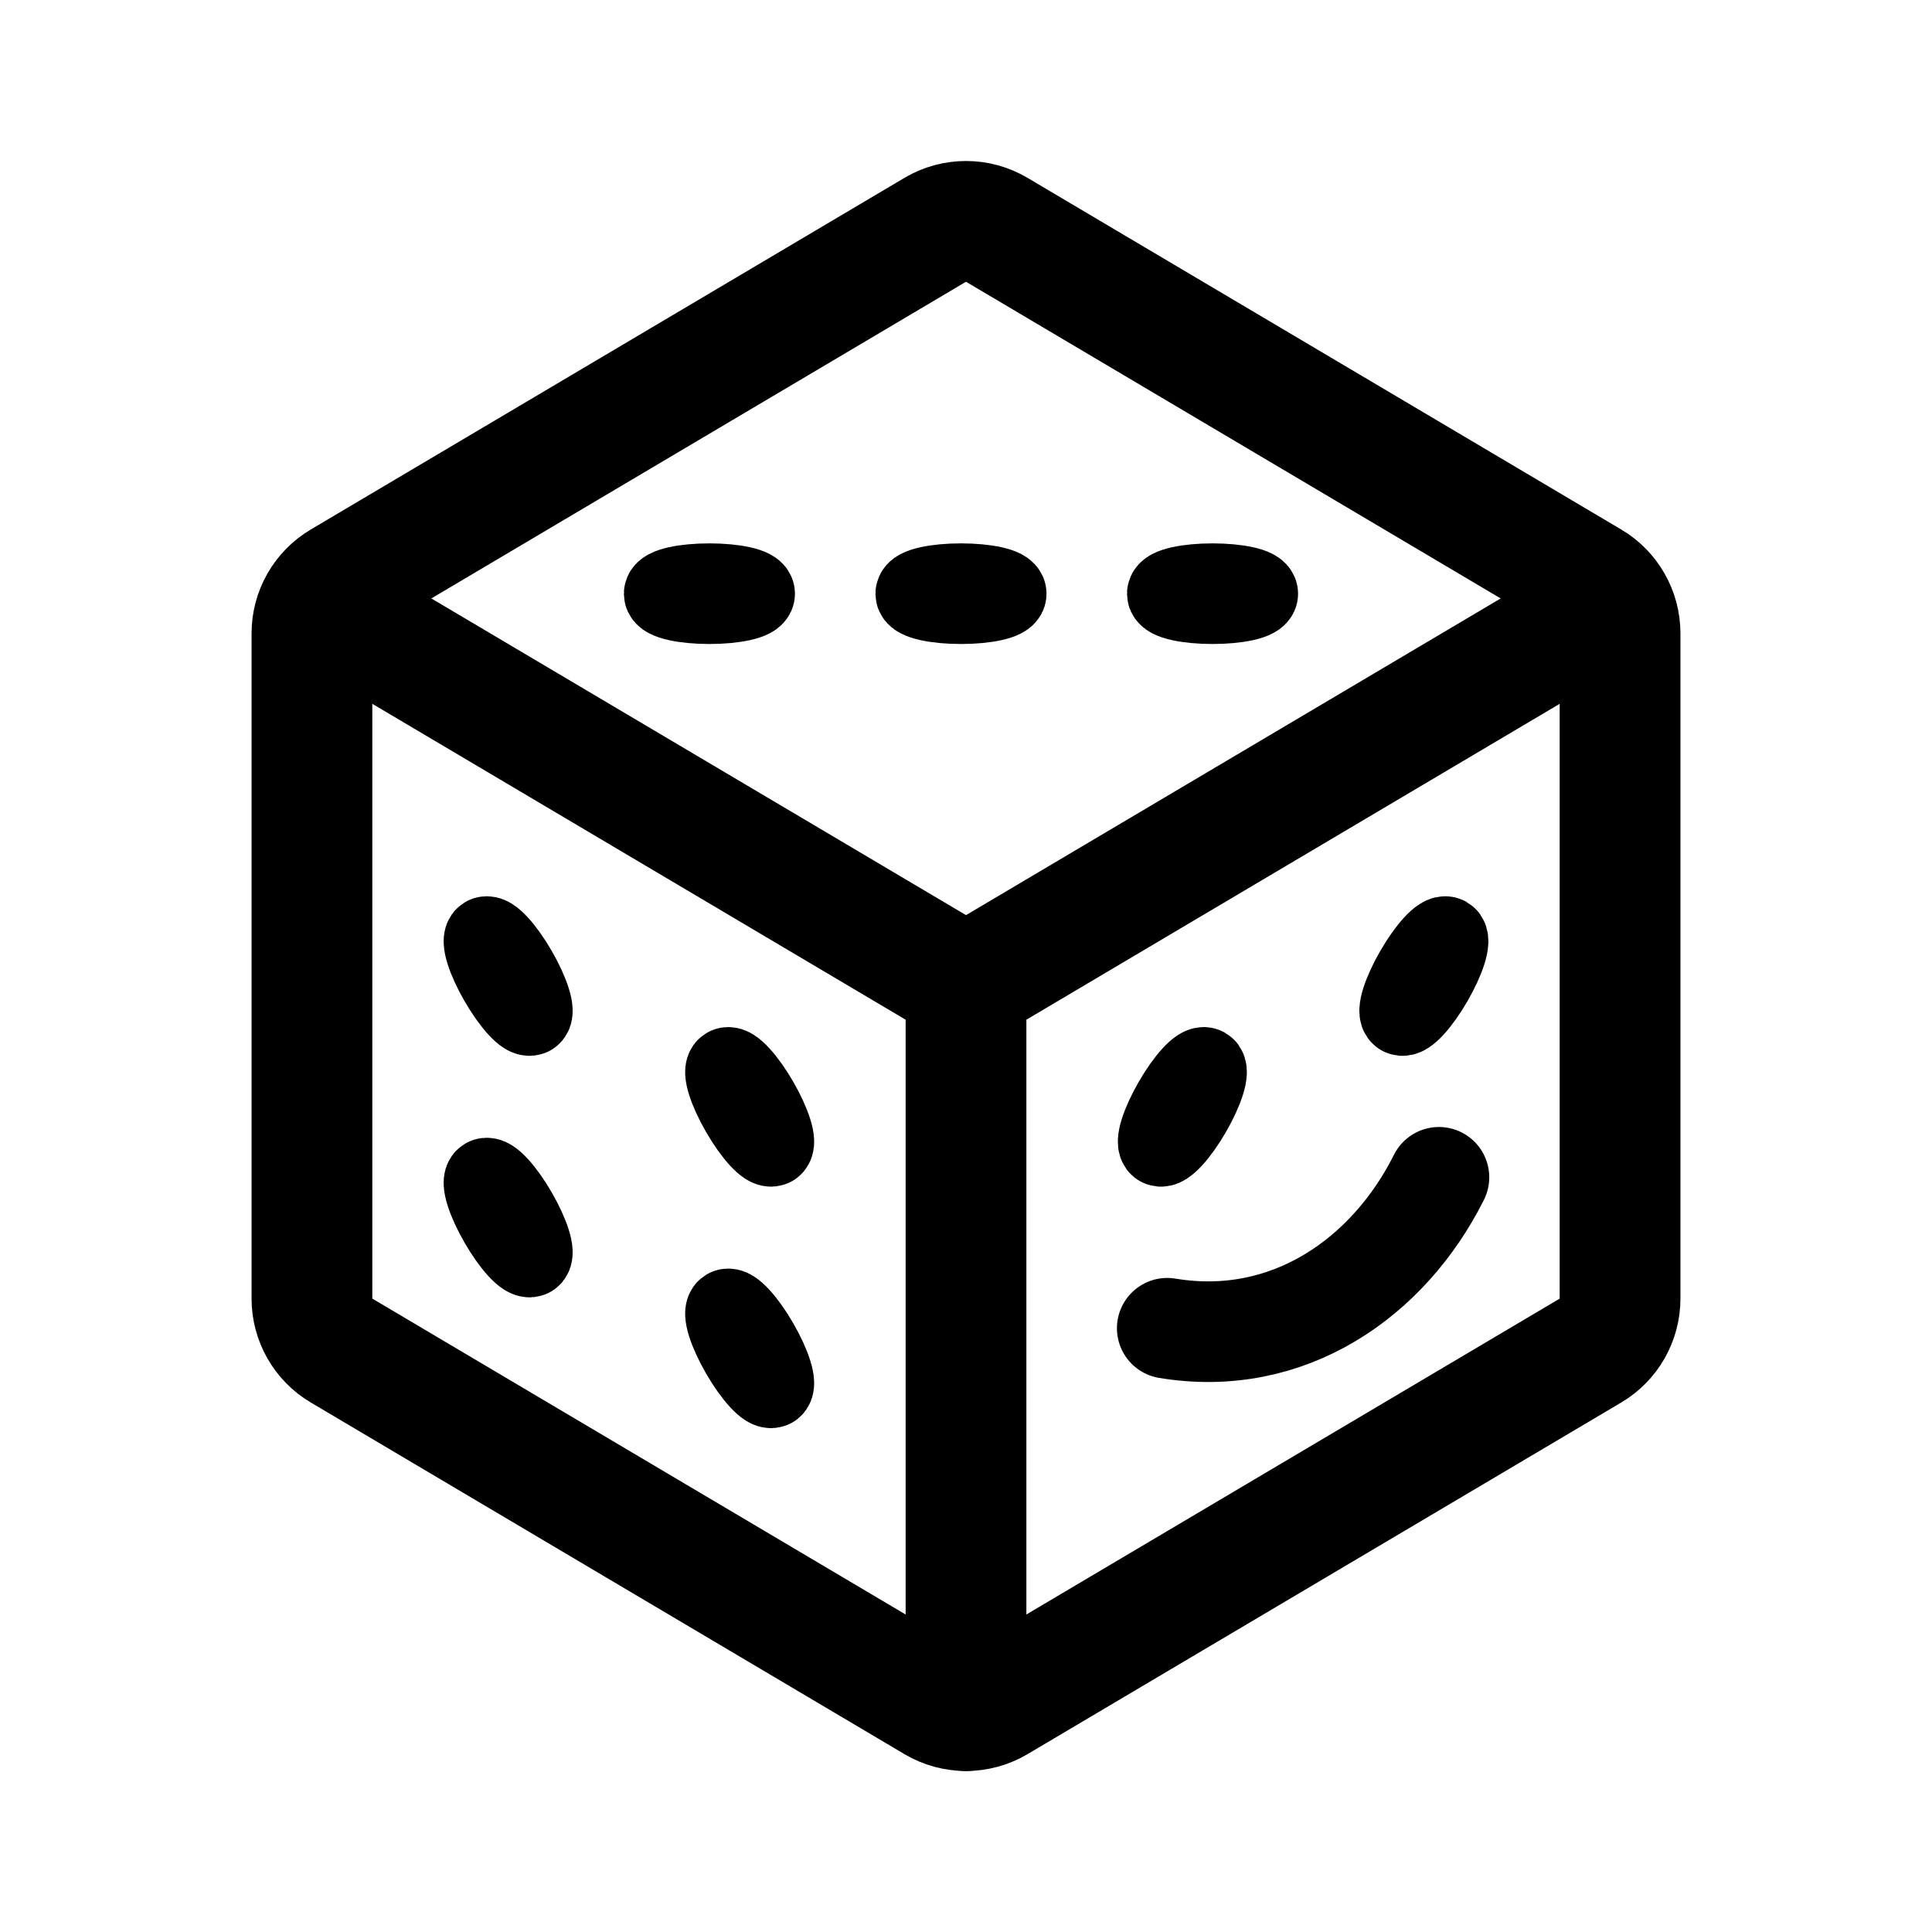
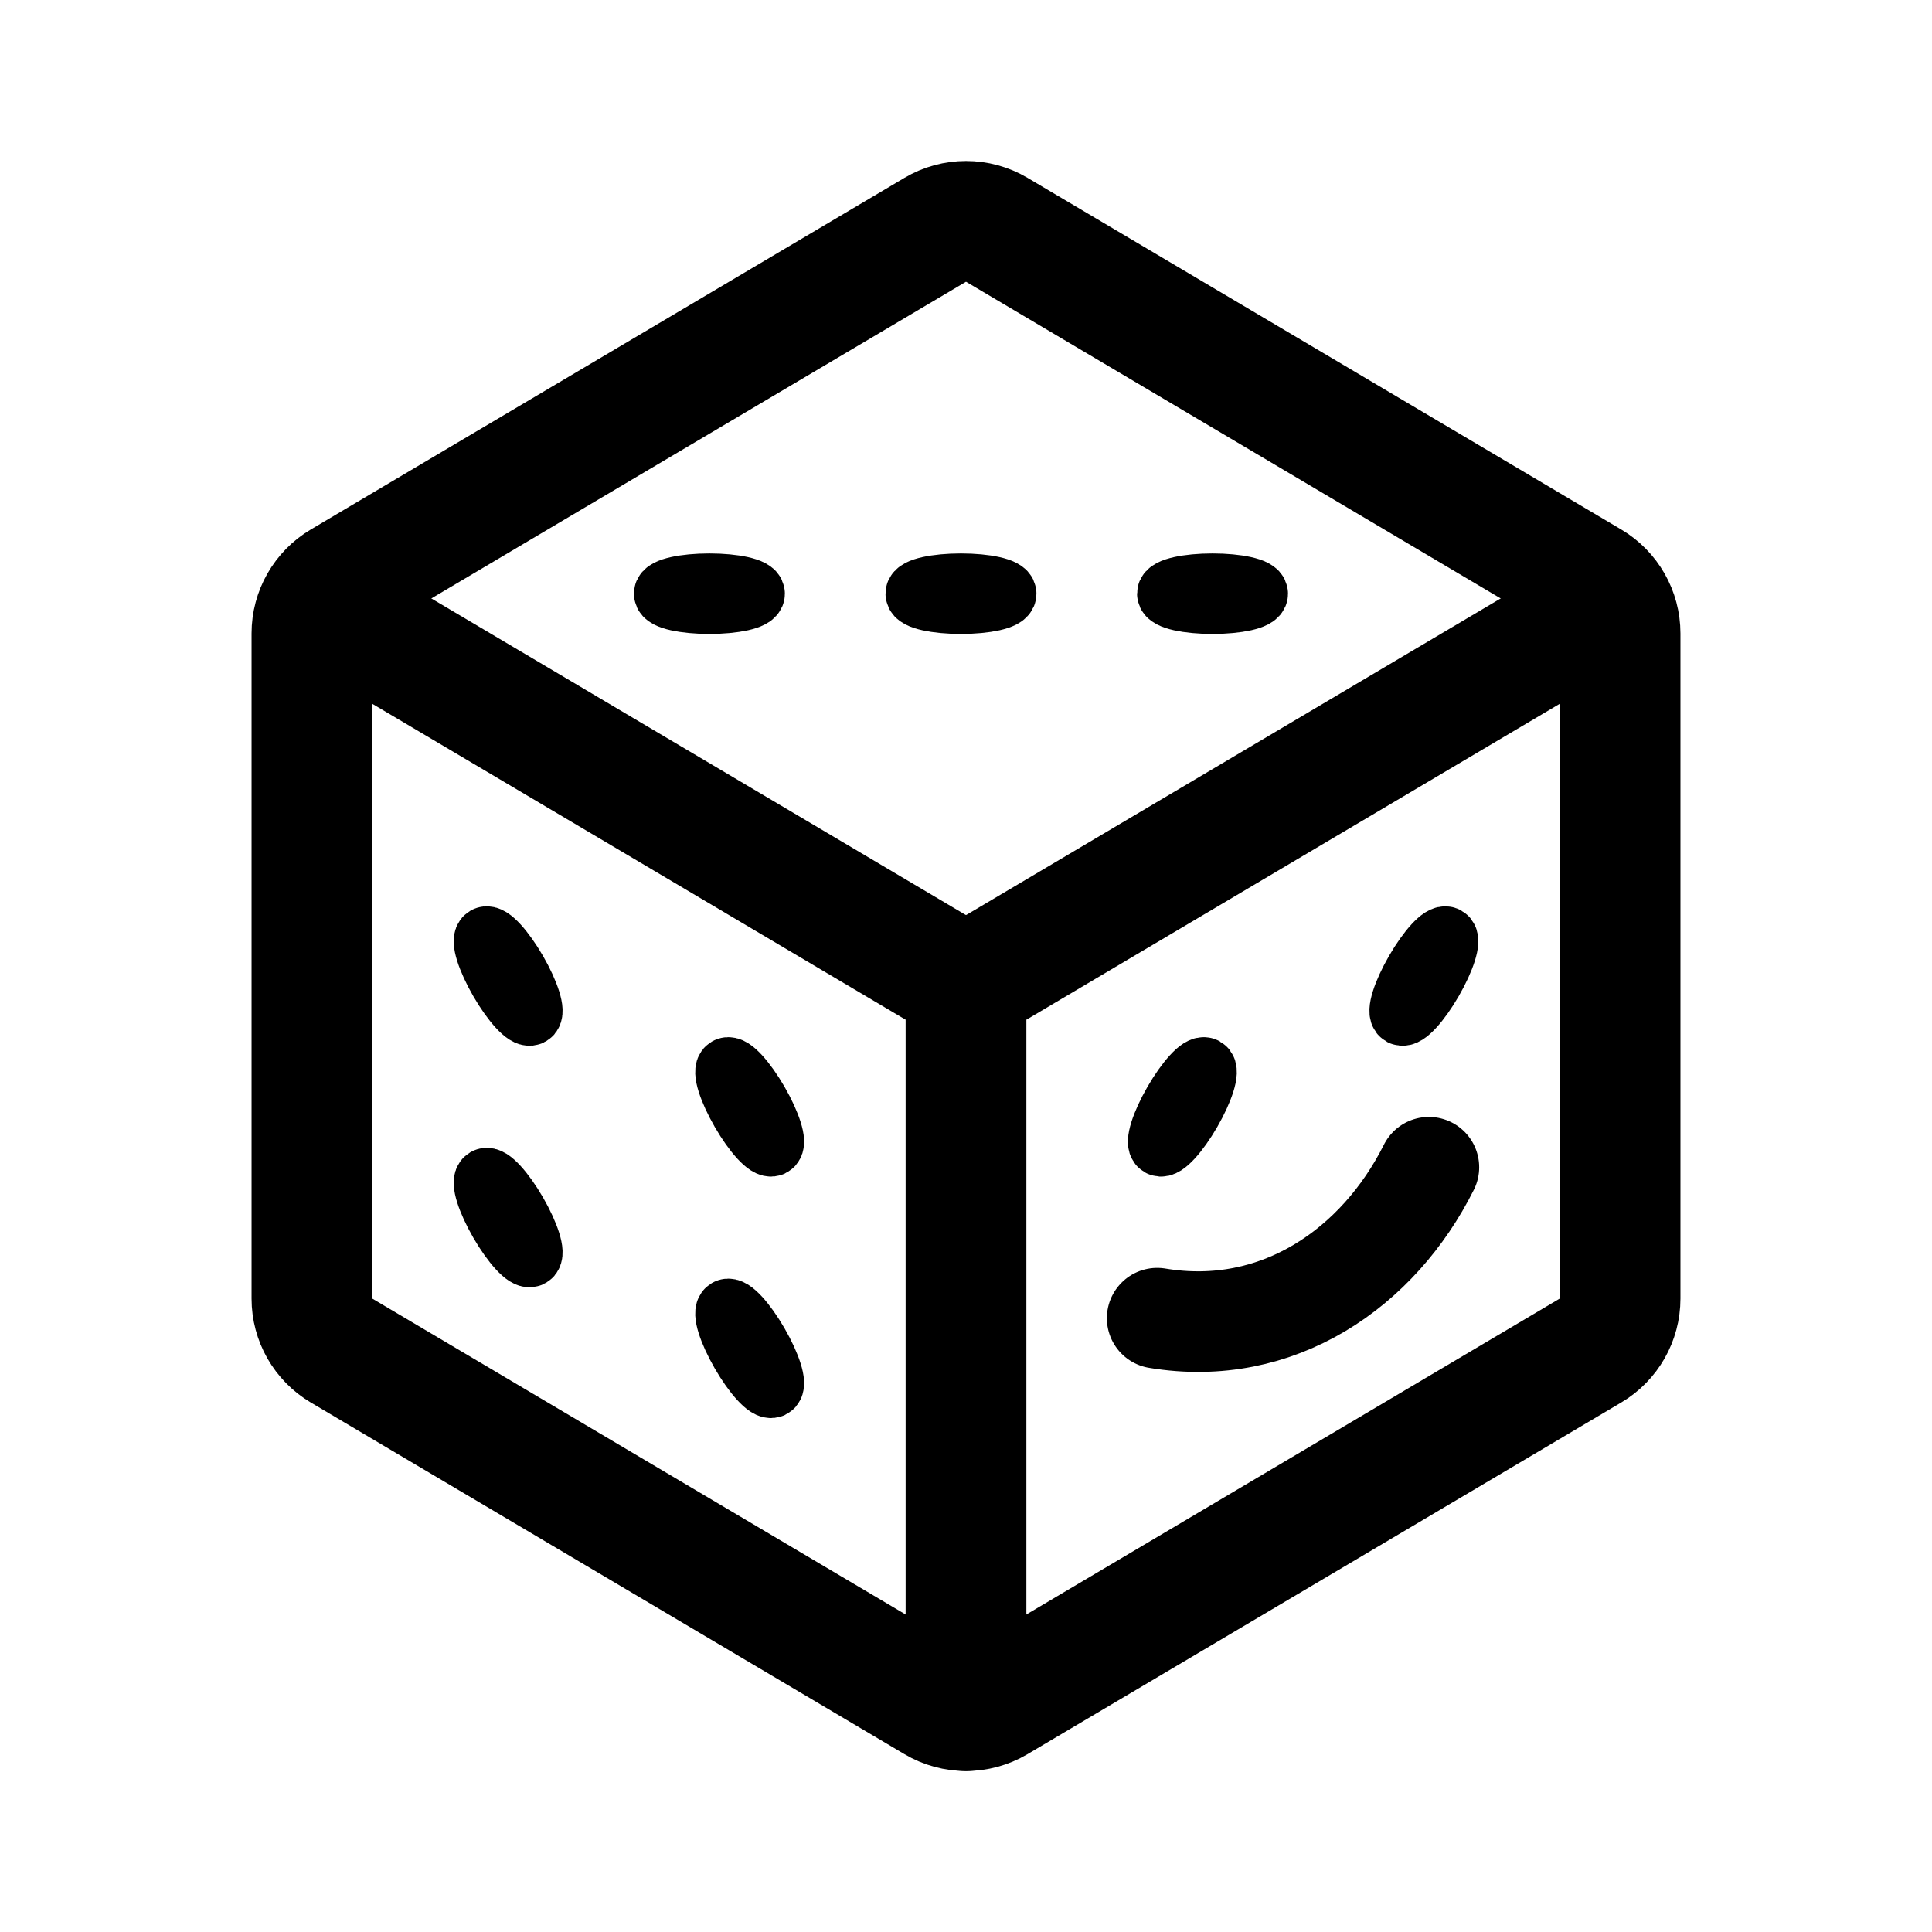
- <svg xmlns="http://www.w3.org/2000/svg" width="192" height="192" fill="none">
-   <path stroke="#000" stroke-linecap="round" stroke-linejoin="round" stroke-width="10" d="M116 132c12 2 22-5 27-15" />
-   <path stroke="#000" stroke-linecap="round" stroke-linejoin="round" stroke-width="12" d="m92.942 22.838-59 34.946A6 6 0 0 0 31 62.944v66.112a6 6 0 0 0 2.941 5.16l59 34.946a6 6 0 0 0 6.117 0l59.001-34.946a6 6 0 0 0 2.941-5.16V62.944a6 6 0 0 0-2.941-5.16l-59-34.946a6 6 0 0 0-6.117 0" />
-   <path stroke="#000" stroke-linecap="round" stroke-linejoin="round" stroke-width="12" d="m158.059 61.16-59 34.946L96 97.756l-3.058-1.65-59-34.946M96 170V97" />
-   <ellipse cx="120.5" cy="59" stroke="#000" stroke-linecap="round" stroke-linejoin="round" stroke-width="8" rx="4.5" ry="1" />
-   <ellipse cx="95.5" cy="59" stroke="#000" stroke-linecap="round" stroke-linejoin="round" stroke-width="8" rx="4.5" ry="1" />
-   <ellipse cx="70.5" cy="59" stroke="#000" stroke-linecap="round" stroke-linejoin="round" stroke-width="8" rx="4.5" ry="1" />
-   <path stroke="#000" stroke-linecap="round" stroke-linejoin="round" stroke-width="8" d="M52.75 100.897c-.478.276-1.873-1.245-3.116-3.397s-1.862-4.12-1.384-4.397c.478-.276 1.873 1.245 3.116 3.397s1.862 4.121 1.384 4.397m24 13c-.478.276-1.873-1.245-3.116-3.397s-1.862-4.121-1.384-4.397 1.873 1.245 3.116 3.397 1.862 4.121 1.384 4.397m62.502-13c.478.276 1.873-1.245 3.116-3.397 1.242-2.152 1.862-4.12 1.384-4.397-.479-.276-1.874 1.245-3.116 3.397-1.243 2.152-1.863 4.121-1.384 4.397m-24 13c.478.276 1.873-1.245 3.116-3.397 1.242-2.152 1.862-4.121 1.384-4.397s-1.874 1.245-3.116 3.397c-1.243 2.152-1.863 4.121-1.384 4.397m-62.502 11c-.478.276-1.873-1.245-3.116-3.397s-1.862-4.121-1.384-4.397 1.873 1.245 3.116 3.397 1.862 4.121 1.384 4.397m24 13c-.478.276-1.873-1.245-3.116-3.397s-1.862-4.121-1.384-4.397 1.873 1.245 3.116 3.397 1.862 4.121 1.384 4.397" />
+ <svg xmlns="http://www.w3.org/2000/svg" width="192" height="192" viewBox="0 0 192 192" fill="none">
+   <path d="M115 131c12 2 22-5 27-15" stroke="#000" stroke-width="10" stroke-linecap="round" stroke-linejoin="round" />
+   <path d="m92.942 22.838-59 34.946A6 6 0 0 0 31 62.944v66.112a5.998 5.998 0 0 0 2.941 5.16l59 34.946a5.996 5.996 0 0 0 6.117 0l59.001-34.946a6.002 6.002 0 0 0 2.941-5.16V62.944a6.004 6.004 0 0 0-2.941-5.16l-59-34.946a6 6 0 0 0-6.117 0Z" stroke="#000" stroke-width="12" stroke-linecap="round" stroke-linejoin="round" />
+   <path d="m158.059 61.16-59 34.946-3.06 1.65-3.057-1.65-59-34.946M96 170V97" stroke="#000" stroke-width="12" stroke-linecap="round" stroke-linejoin="round" />
+   <path d="M120.5 60c2.485 0 4.5-.448 4.5-1s-2.015-1-4.5-1-4.5.448-4.5 1 2.015 1 4.5 1Zm-25 0c2.485 0 4.5-.448 4.5-1s-2.015-1-4.5-1-4.5.448-4.5 1 2.015 1 4.5 1Zm-25 0c2.485 0 4.5-.448 4.5-1s-2.015-1-4.5-1-4.5.448-4.5 1 2.015 1 4.5 1Zm-17.75 40.897c-.478.276-1.873-1.245-3.116-3.397-1.243-2.152-1.862-4.12-1.384-4.397.478-.276 1.873 1.245 3.116 3.397 1.243 2.152 1.862 4.121 1.384 4.397Zm24 13c-.478.276-1.873-1.245-3.116-3.397-1.243-2.152-1.862-4.121-1.384-4.397.478-.276 1.873 1.245 3.116 3.397 1.243 2.152 1.862 4.121 1.384 4.397Zm62.502-13c.478.276 1.873-1.245 3.116-3.397 1.242-2.152 1.862-4.12 1.384-4.397-.479-.276-1.874 1.245-3.116 3.397-1.243 2.152-1.863 4.121-1.384 4.397Zm-24 13c.478.276 1.873-1.245 3.116-3.397 1.242-2.152 1.862-4.121 1.384-4.397-.478-.276-1.874 1.245-3.116 3.397-1.243 2.152-1.863 4.121-1.384 4.397Zm-62.502 11c-.478.276-1.873-1.245-3.116-3.397-1.243-2.152-1.862-4.121-1.384-4.397.478-.276 1.873 1.245 3.116 3.397 1.243 2.152 1.862 4.121 1.384 4.397Zm24 13c-.478.276-1.873-1.245-3.116-3.397-1.243-2.152-1.862-4.121-1.384-4.397.478-.276 1.873 1.245 3.116 3.397 1.243 2.152 1.862 4.121 1.384 4.397Z" stroke="#000" stroke-width="6" stroke-linecap="round" stroke-linejoin="round" />
</svg>
